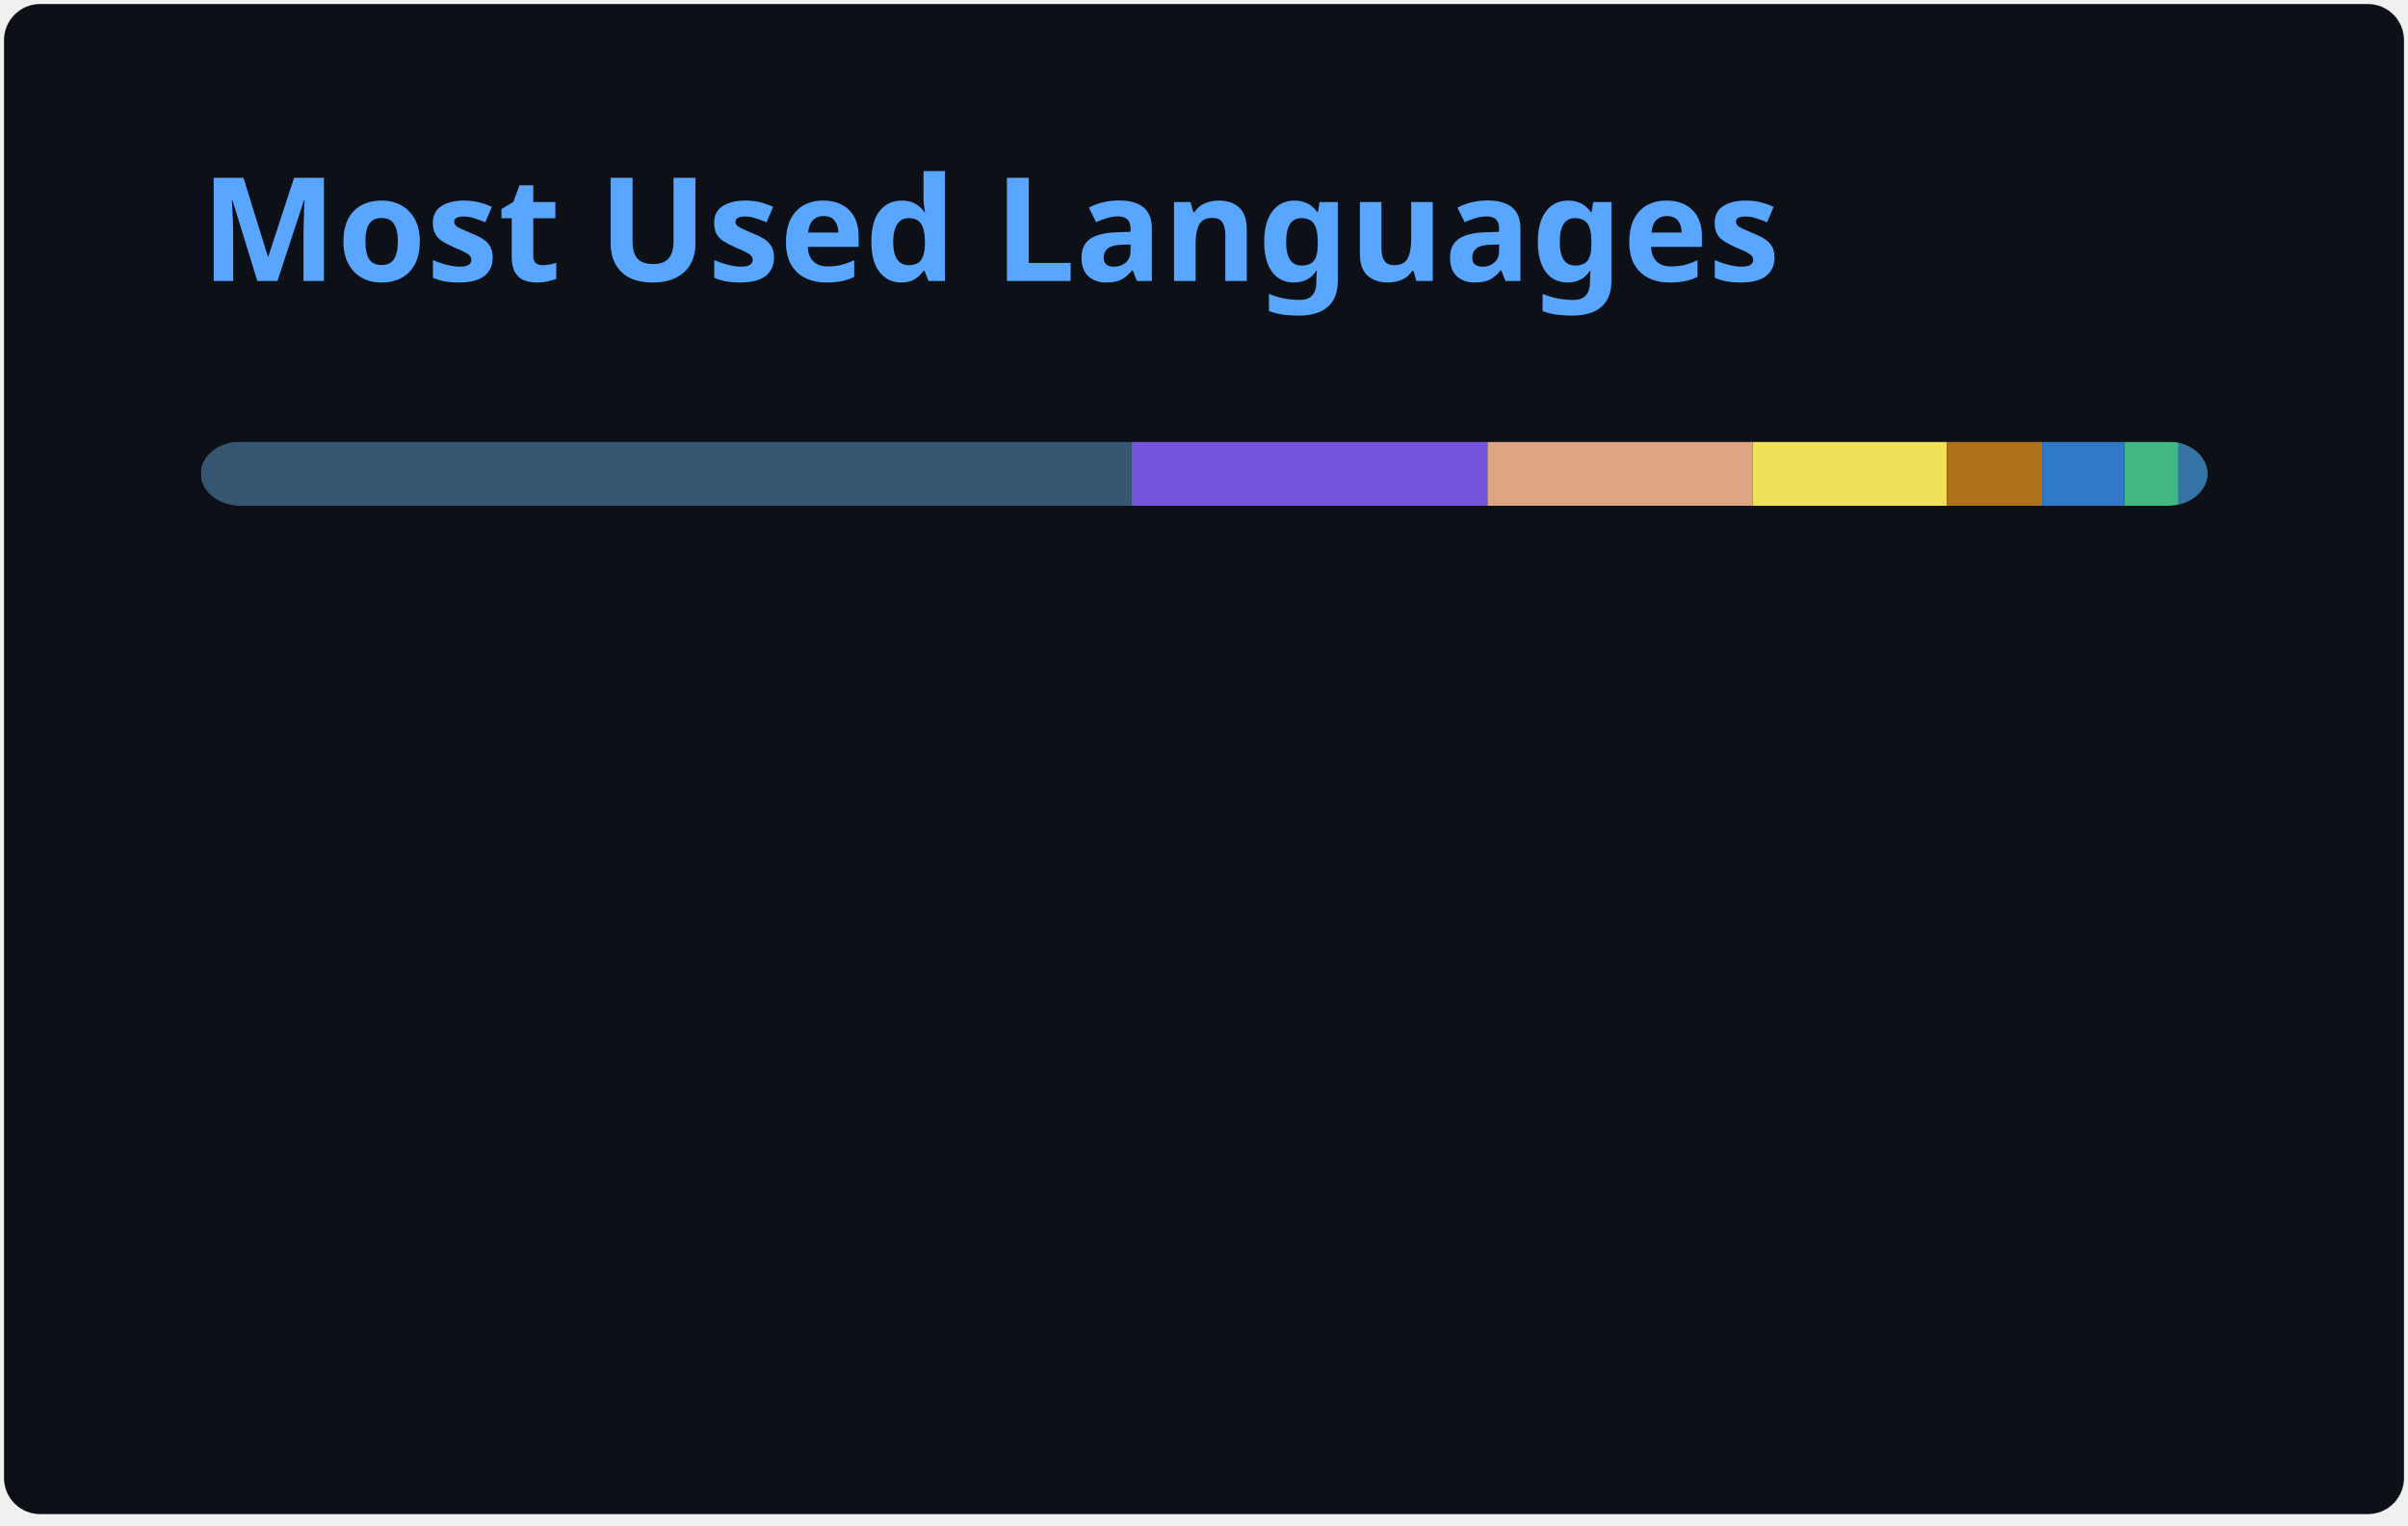
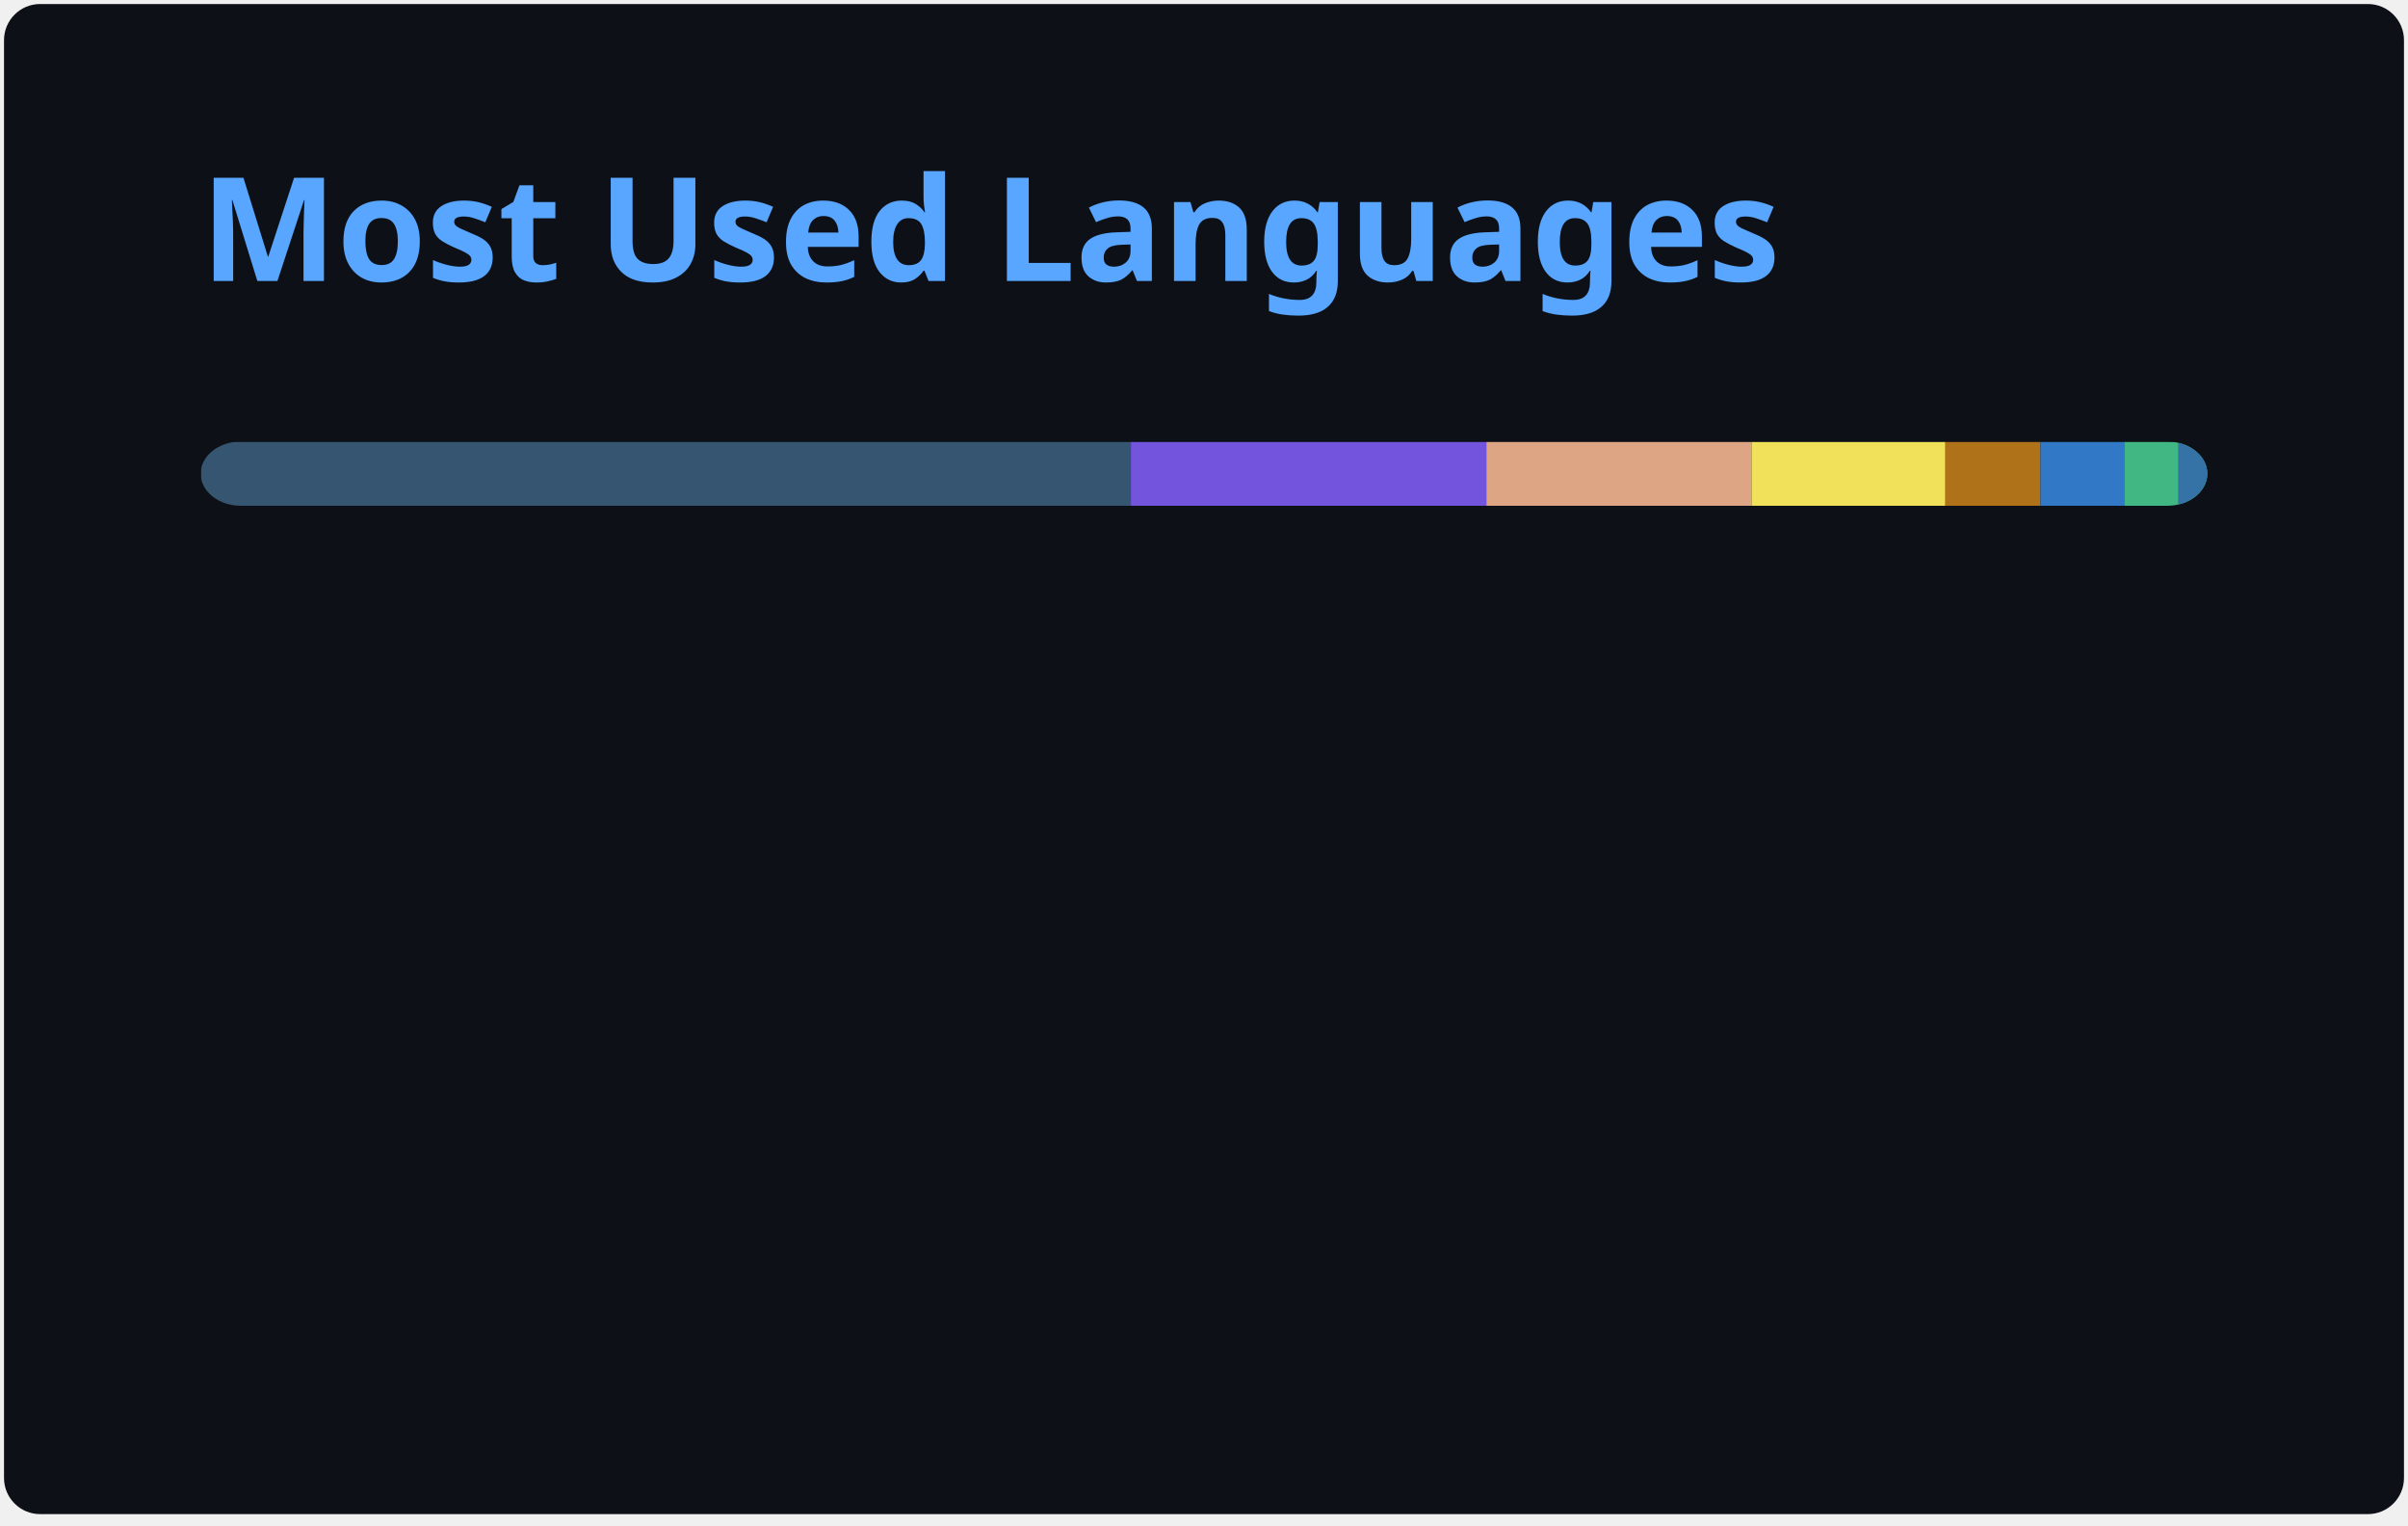
<svg xmlns="http://www.w3.org/2000/svg" width="300" height="190" viewBox="0 0 300 190" fill="none" role="img" aria-labelledby="descId">
  <style>
          .header {
            font: 600 18px 'Segoe UI', Ubuntu, Sans-Serif;
            fill: #58A6FF;
            animation: fadeInAnimation 0.8s ease-in-out forwards;
          }
          @supports(-moz-appearance: auto) {
            /* Selector detects Firefox */
            .header { font-size: 15.5px; }
          }
          
    @keyframes slideInAnimation {
      from {
        width: 0;
      }
      to {
        width: calc(100%-100px);
      }
    }
    @keyframes growWidthAnimation {
      from {
        width: 0;
      }
      to {
        width: 100%;
      }
    }
    .stat {
      font: 600 14px 'Segoe UI', Ubuntu, "Helvetica Neue", Sans-Serif; fill: #C3D1D9;
    }
    @supports(-moz-appearance: auto) {
      /* Selector detects Firefox */
      .stat { font-size:12px; }
    }
    .bold { font-weight: 700 }
    .lang-name {
      font: 400 11px "Segoe UI", Ubuntu, Sans-Serif;
      fill: #C3D1D9;
    }
    .stagger {
      opacity: 0;
      animation: fadeInAnimation 0.3s ease-in-out forwards;
    }
    #rect-mask rect{
      animation: slideInAnimation 1s ease-in-out forwards;
    }
    .lang-progress{
      animation: growWidthAnimation 0.6s ease-in-out forwards;
    }
    

          
      /* Animations */
      @keyframes scaleInAnimation {
        from {
          transform: translate(-5px, 5px) scale(0);
        }
        to {
          transform: translate(-5px, 5px) scale(1);
        }
      }
      @keyframes fadeInAnimation {
        from {
          opacity: 0;
        }
        to {
          opacity: 1;
        }
      }
    
          
        </style>
  <rect data-testid="card-bg" x="0.5" y="0.5" rx="4.5" height="99%" stroke="#e4e2e2" width="299" fill="#0D1117" stroke-opacity="0" />
  <g data-testid="card-title" transform="translate(25, 35)">
    <g transform="translate(0, 0)">
      <text x="0" y="0" class="header" data-testid="header">Most Used Languages</text>
    </g>
  </g>
  <g data-testid="main-card-body" transform="translate(0, 55)">
    <svg data-testid="lang-items" x="25">
      <mask id="rect-mask">
        <rect x="0" y="0" width="250" height="8" fill="white" rx="5" />
      </mask>
-       <rect mask="url(#rect-mask)" data-testid="lang-progress" x="0" y="0" width="115.99" height="8" fill="#355570" />
-       <rect mask="url(#rect-mask)" data-testid="lang-progress" x="115.99" y="0" width="44.33" height="8" fill="#7355dd" />
-       <rect mask="url(#rect-mask)" data-testid="lang-progress" x="160.32" y="0" width="33.05" height="8" fill="#dea584" />
-       <rect mask="url(#rect-mask)" data-testid="lang-progress" x="193.37" y="0" width="24.19" height="8" fill="#f1e05a" />
-       <rect mask="url(#rect-mask)" data-testid="lang-progress" x="217.56" y="0" width="11.85" height="8" fill="#b07219" />
-       <rect mask="url(#rect-mask)" data-testid="lang-progress" x="229.41" y="0" width="10.28" height="8" fill="#3178c6" />
-       <rect mask="url(#rect-mask)" data-testid="lang-progress" x="239.69" y="0" width="16.68" height="8" fill="#41b883" />
-       <rect mask="url(#rect-mask)" data-testid="lang-progress" x="246.37" y="0" width="13.64" height="8" fill="#3572A5" />
+       <rect mask="url(#rect-mask)" data-testid="lang-progress" x="0" y="0" width="115.89" height="8" fill="#355570" />
+       <rect mask="url(#rect-mask)" data-testid="lang-progress" x="115.89" y="0" width="44.29" height="8" fill="#7355dd" />
+       <rect mask="url(#rect-mask)" data-testid="lang-progress" x="160.18" y="0" width="33.02" height="8" fill="#dea584" />
+       <rect mask="url(#rect-mask)" data-testid="lang-progress" x="193.2" y="0" width="24.17" height="8" fill="#f1e05a" />
+       <rect mask="url(#rect-mask)" data-testid="lang-progress" x="217.37" y="0" width="11.84" height="8" fill="#b07219" />
+       <rect mask="url(#rect-mask)" data-testid="lang-progress" x="229.21" y="0" width="10.43" height="8" fill="#3178c6" />
+       <rect mask="url(#rect-mask)" data-testid="lang-progress" x="239.64" y="0" width="16.72" height="8" fill="#41b883" />
+       <rect mask="url(#rect-mask)" data-testid="lang-progress" x="246.36" y="0" width="13.63" height="8" fill="#3572A5" />
      <g transform="translate(0, 25)">
        <g transform="translate(0, 0)">
          <g transform="translate(0, 0)">
            <g class="stagger" style="animation-delay: 450ms">
              <circle cx="5" cy="6" r="5" fill="#355570" />
              <text data-testid="lang-name" x="15" y="10" class="lang-name">
-         GDScript 46.39%
+         GDScript 46.36%
      </text>
            </g>
          </g>
          <g transform="translate(0, 25)">
            <g class="stagger" style="animation-delay: 600ms">
              <circle cx="5" cy="6" r="5" fill="#7355dd" />
              <text data-testid="lang-name" x="15" y="10" class="lang-name">
-         C# 17.73%
+         C# 17.72%
      </text>
            </g>
          </g>
          <g transform="translate(0, 50)">
            <g class="stagger" style="animation-delay: 750ms">
              <circle cx="5" cy="6" r="5" fill="#dea584" />
              <text data-testid="lang-name" x="15" y="10" class="lang-name">
-         Rust 13.22%
+         Rust 13.21%
      </text>
            </g>
          </g>
          <g transform="translate(0, 75)">
            <g class="stagger" style="animation-delay: 900ms">
              <circle cx="5" cy="6" r="5" fill="#f1e05a" />
              <text data-testid="lang-name" x="15" y="10" class="lang-name">
-         JavaScript 9.68%
+         JavaScript 9.67%
      </text>
            </g>
          </g>
        </g>
        <g transform="translate(150, 0)">
          <g transform="translate(0, 0)">
            <g class="stagger" style="animation-delay: 450ms">
              <circle cx="5" cy="6" r="5" fill="#b07219" />
              <text data-testid="lang-name" x="15" y="10" class="lang-name">
        Java 4.74%
      </text>
            </g>
          </g>
          <g transform="translate(0, 25)">
            <g class="stagger" style="animation-delay: 600ms">
              <circle cx="5" cy="6" r="5" fill="#3178c6" />
              <text data-testid="lang-name" x="15" y="10" class="lang-name">
-         TypeScript 4.11%
+         TypeScript 4.17%
      </text>
            </g>
          </g>
          <g transform="translate(0, 50)">
            <g class="stagger" style="animation-delay: 750ms">
              <circle cx="5" cy="6" r="5" fill="#41b883" />
              <text data-testid="lang-name" x="15" y="10" class="lang-name">
-         Vue 2.67%
+         Vue 2.69%
      </text>
            </g>
          </g>
          <g transform="translate(0, 75)">
            <g class="stagger" style="animation-delay: 900ms">
              <circle cx="5" cy="6" r="5" fill="#3572A5" />
              <text data-testid="lang-name" x="15" y="10" class="lang-name">
        Python 1.45%
      </text>
            </g>
          </g>
        </g>
      </g>
    </svg>
  </g>
</svg>
